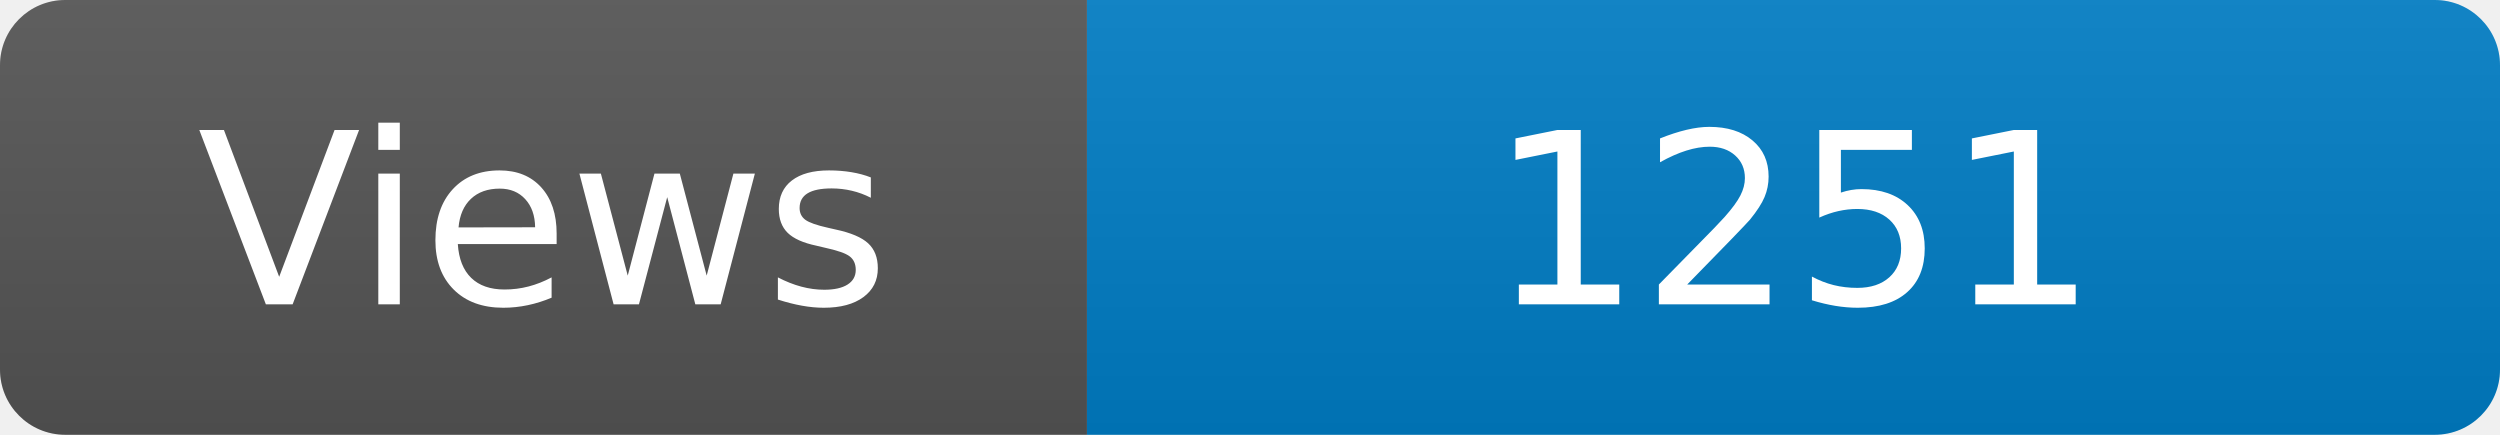
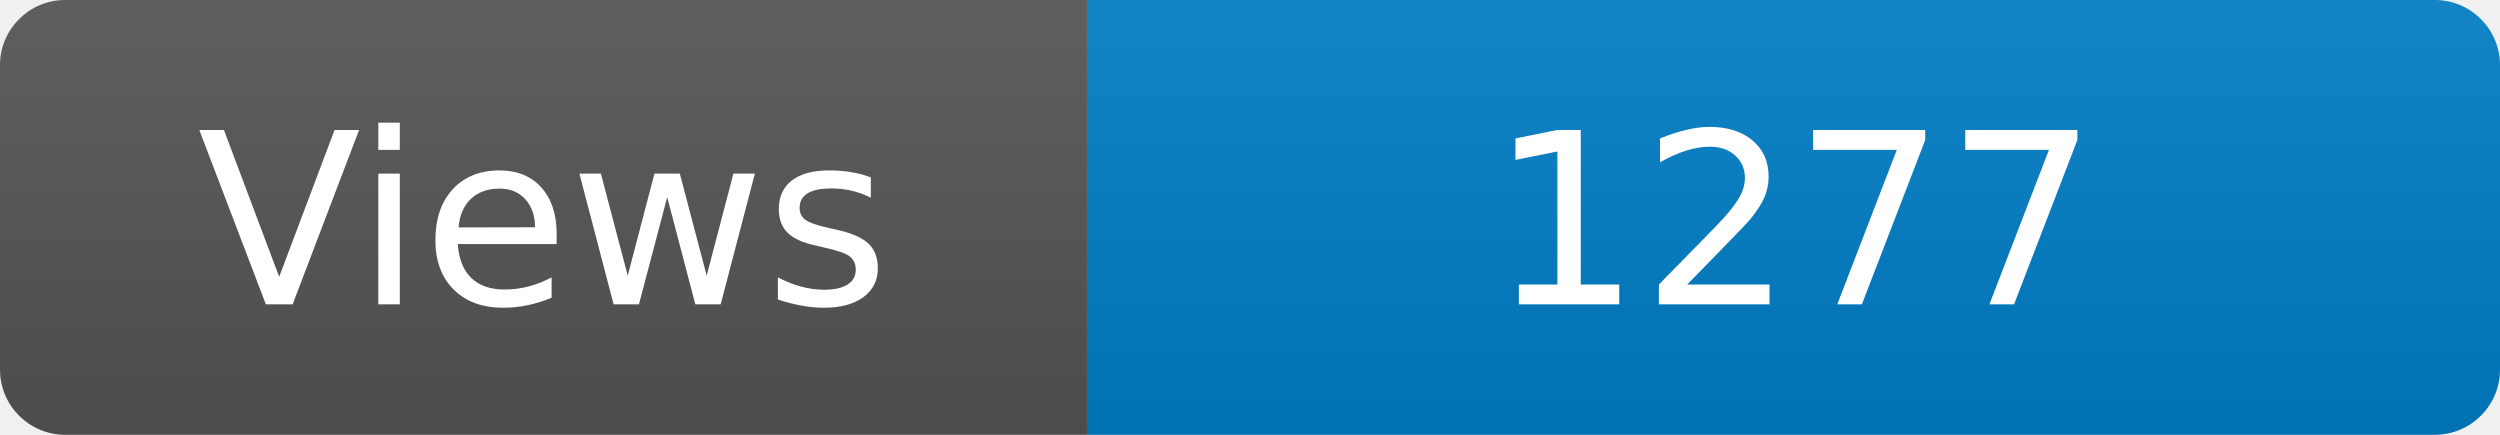
<svg xmlns="http://www.w3.org/2000/svg" width="115" height="20" role="img" aria-label="Maintained?: yes">
  <linearGradient id="s" x2="0" y2="100%">
    <stop offset="0" stop-color="#bbb" stop-opacity=".1" />
    <stop offset="1" stop-opacity=".1" />
  </linearGradient>
  <clipPath id="r">
    <rect width="115" height="20" rx="3" fill="#fff" />
  </clipPath>
  <g clip-path="url(#r)">
    <rect width="50" height="20" fill="#555" />
    <rect x="50" width="160" height="20" fill="#007ec6" />
    <rect width="115" height="20" fill="url(#s)" />
  </g>
  <g fill="#fff" text-anchor="middle" font-family="Verdana,Geneva,DejaVu Sans,sans-serif" font-size="110">
    <text x="250" y="140" transform="scale(.1)" fill="#fff">Views</text>
-     <text x="825" y="140" transform="scale(.1)" fill="#fff">1251</text>
+     <text x="825" y="140" transform="scale(.1)" fill="#fff">1277</text>
  </g>
</svg>
